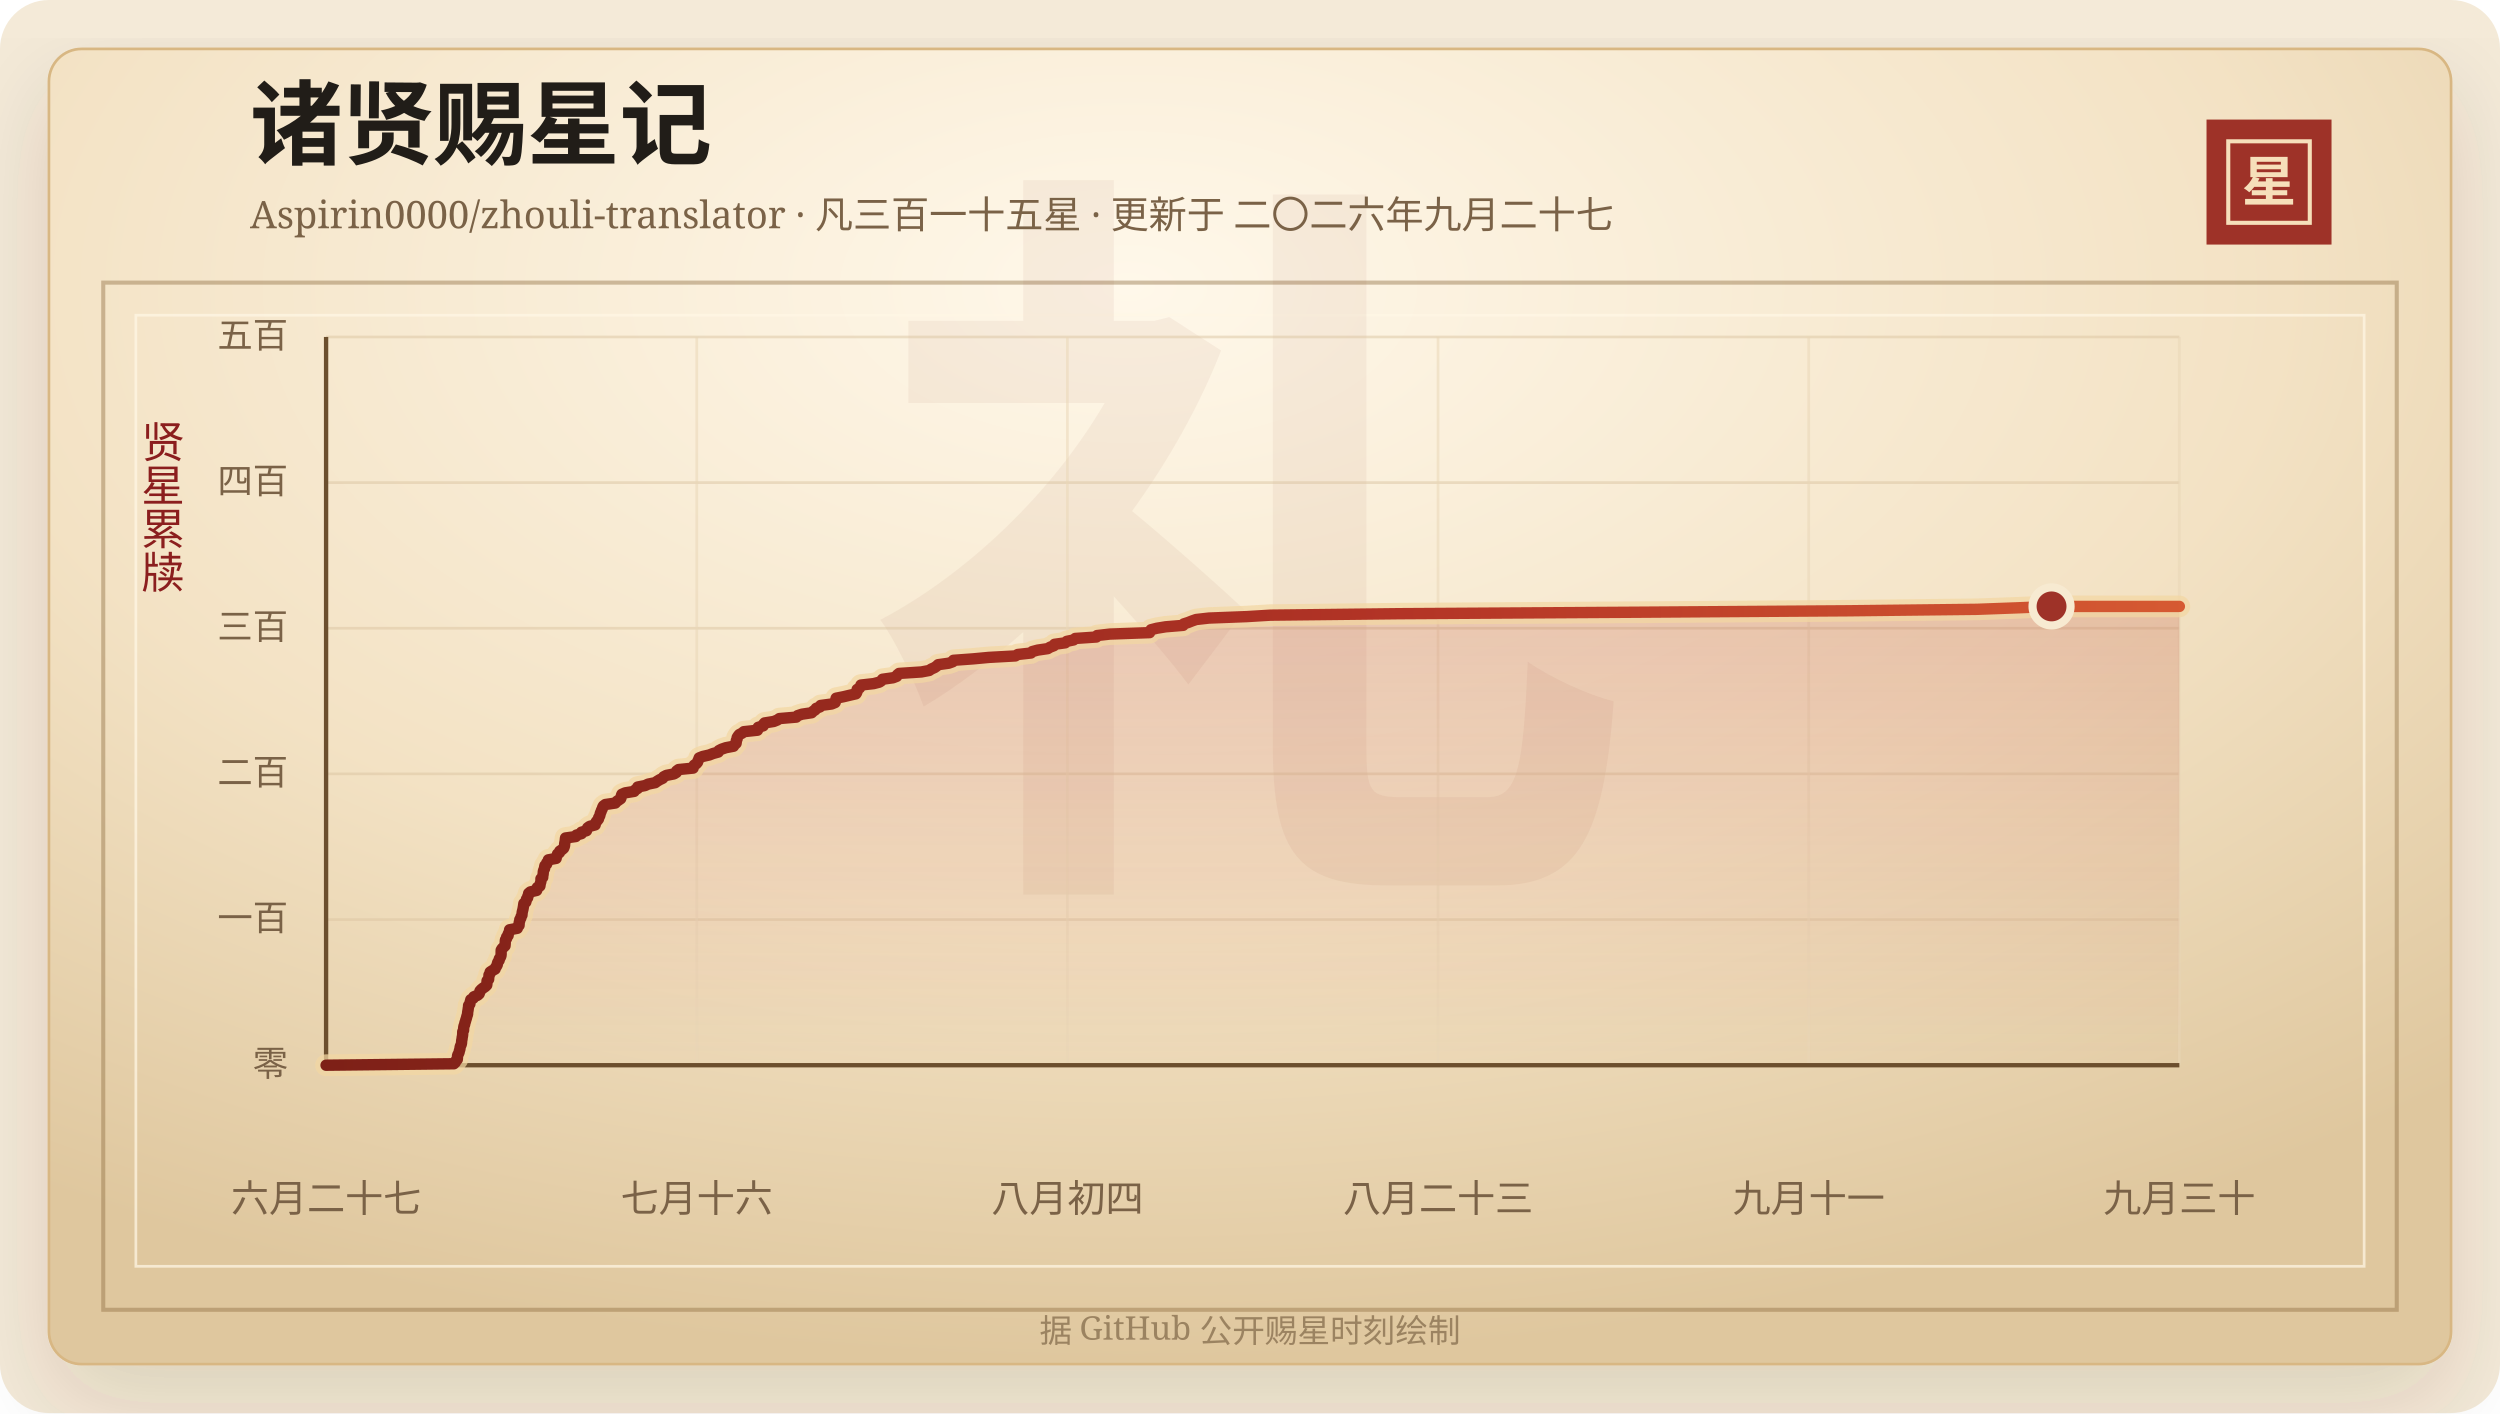
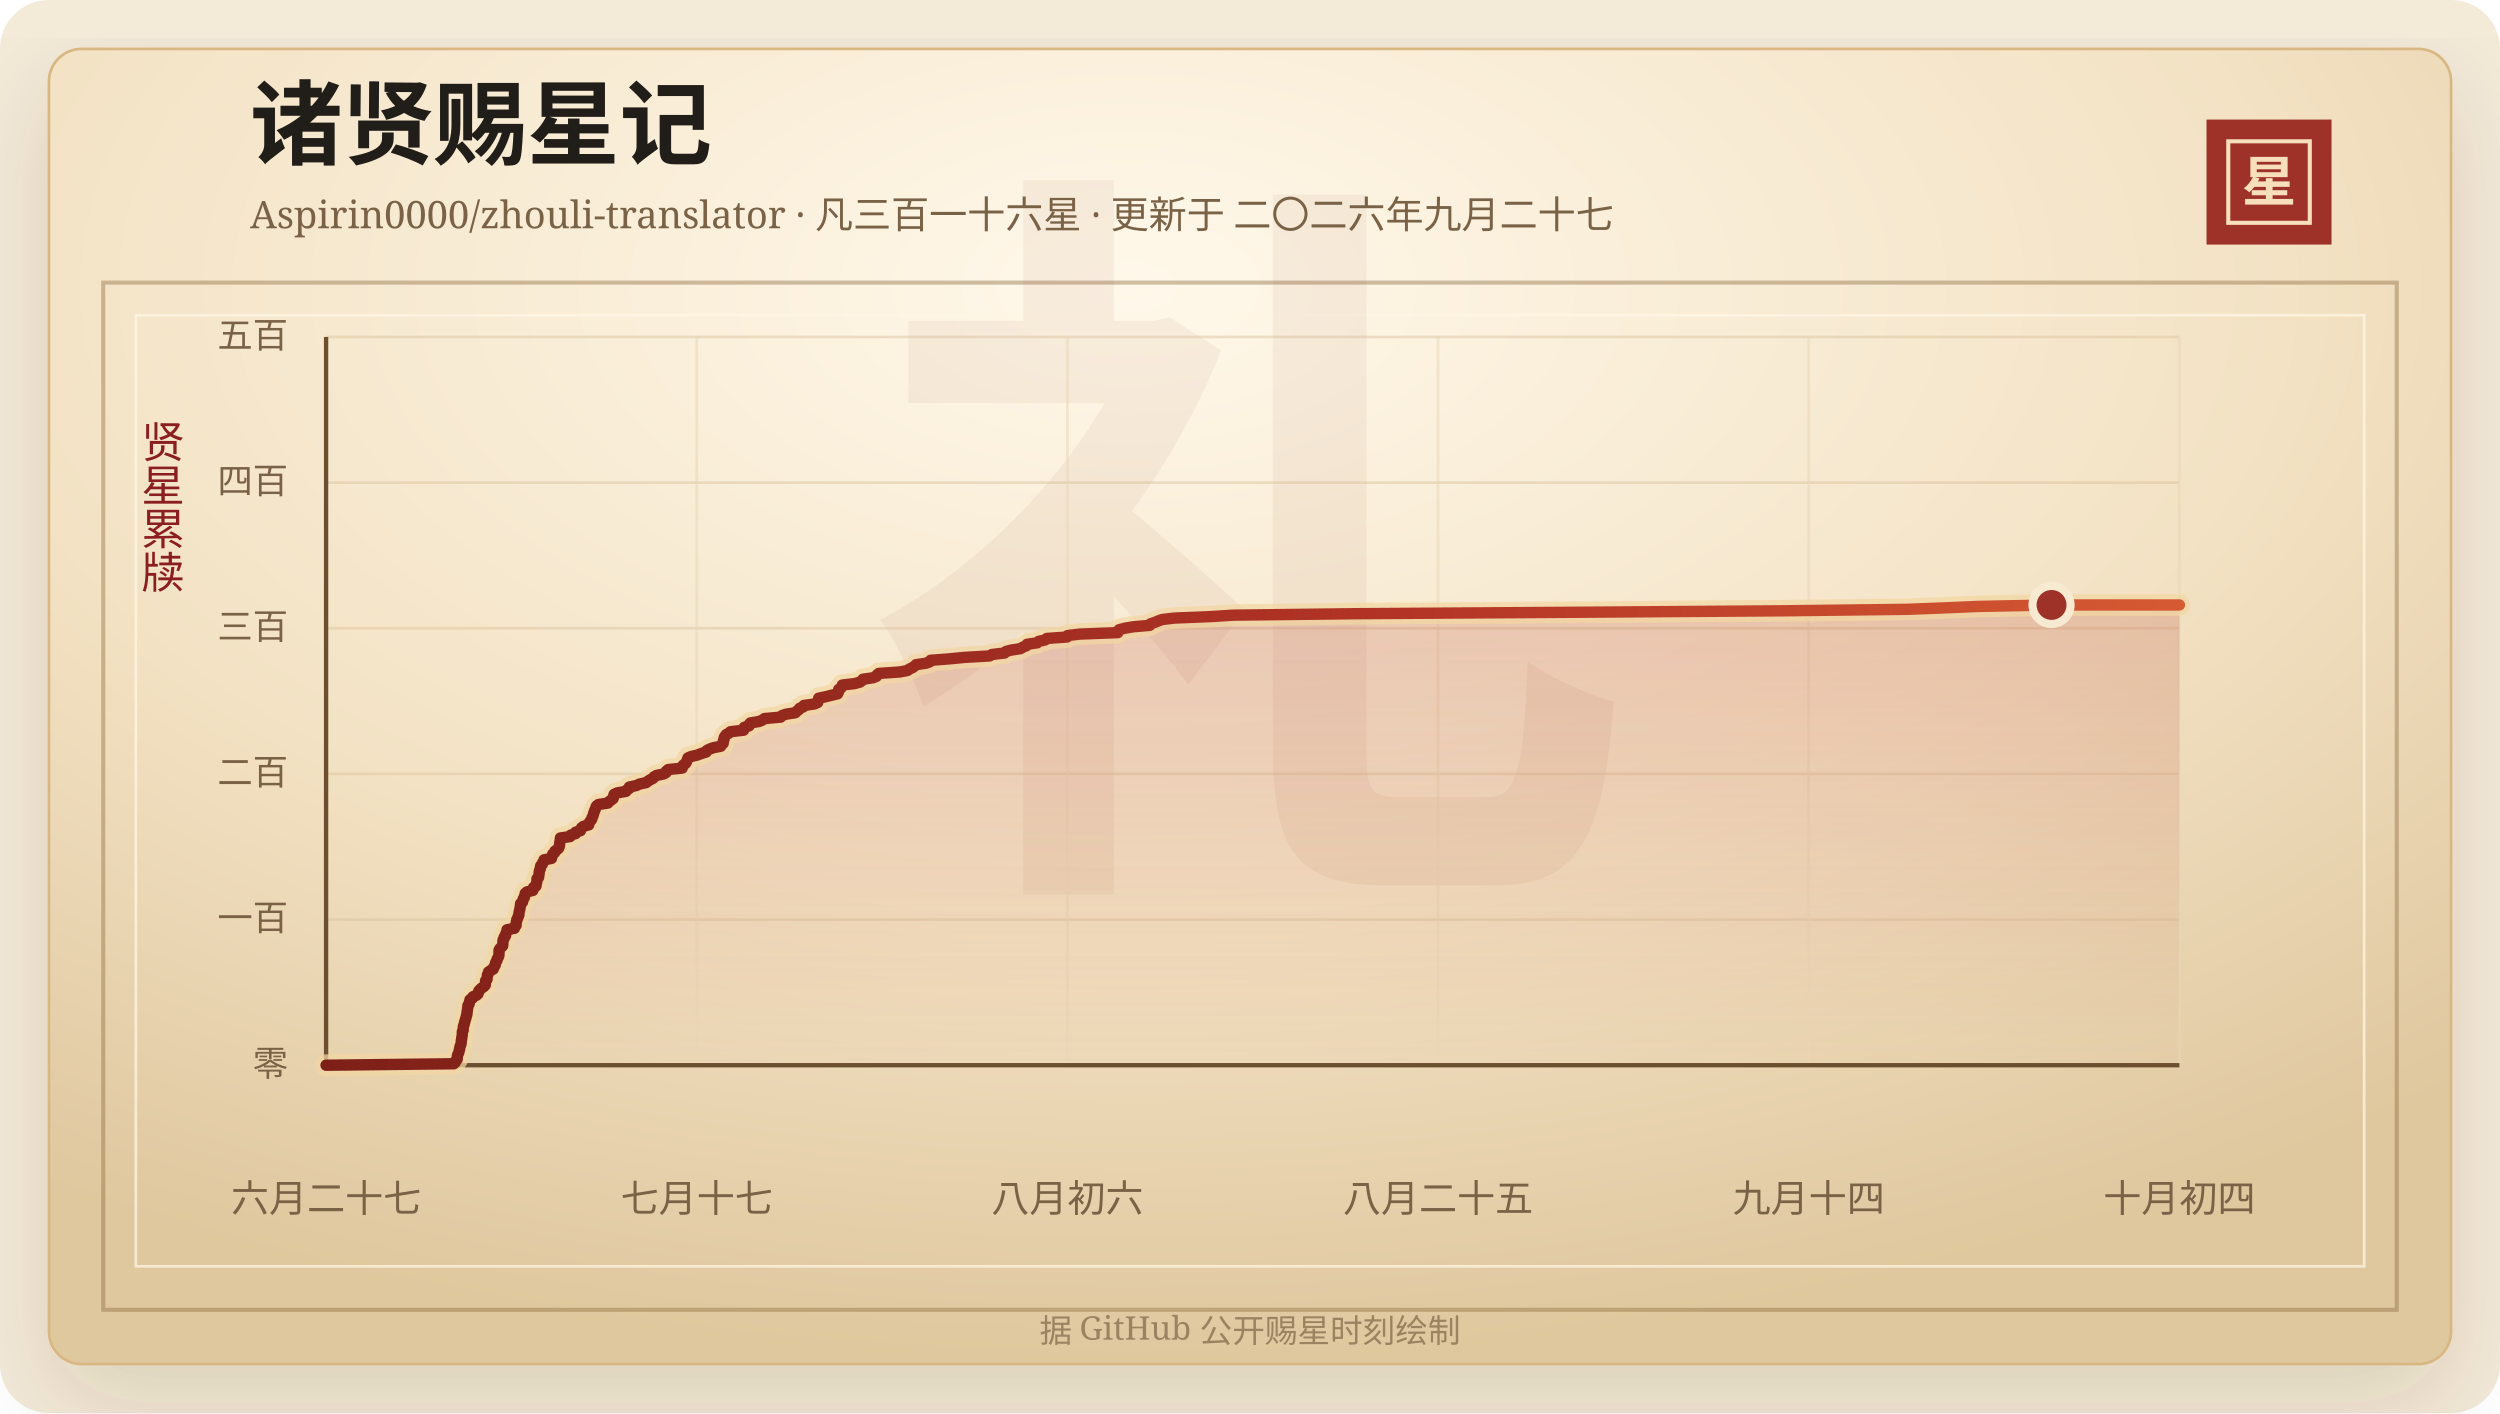
<svg xmlns="http://www.w3.org/2000/svg" width="920" height="520" viewBox="0 0 920 520" role="img" aria-labelledby="title desc">
  <defs>
    <linearGradient id="line" x1="0" x2="1" y1="0" y2="0">
      <stop offset="0%" stop-color="#7d2017" />
      <stop offset="58%" stop-color="#b33426" />
      <stop offset="100%" stop-color="#d65a32" />
    </linearGradient>
    <linearGradient id="area" x1="0" x2="0" y1="0" y2="1">
      <stop offset="0%" stop-color="#b33426" stop-opacity="0.2" />
      <stop offset="100%" stop-color="#b33426" stop-opacity="0" />
    </linearGradient>
    <radialGradient id="paper" cx="45%" cy="18%" r="82%">
      <stop offset="0%" stop-color="#fff8ea" />
      <stop offset="58%" stop-color="#f3e2c4" />
      <stop offset="100%" stop-color="#dfc79e" />
    </radialGradient>
    <filter id="shadow" x="-20%" y="-20%" width="140%" height="140%">
      <feDropShadow dx="0" dy="14" stdDeviation="18" flood-color="#3b2a20" flood-opacity="0.14" />
    </filter>
  </defs>
  <rect width="920" height="520" rx="18" fill="#f4ead8" />
  <rect x="18" y="18" width="884" height="484" rx="12" fill="url(#paper)" stroke="#d8b783" filter="url(#shadow)" />
  <rect x="38" y="104" width="844" height="378" fill="none" stroke="#8c6b3f" stroke-opacity="0.42" stroke-width="1.5" />
  <rect x="50" y="116" width="820" height="350" fill="none" stroke="#fff7e5" stroke-opacity="0.72" />
  <text x="460" y="304" text-anchor="middle" fill="#8c342a" fill-opacity="0.06" font-family="Songti SC, STSong, SimSun, serif" font-size="280" font-weight="700">礼</text>
  <text x="92" y="58" fill="#211d18" font-family="Songti SC, STSong, SimSun, serif" font-size="34" font-weight="700">诸贤赐星记</text>
-   <text x="92" y="84" fill="#7a6247" font-family="Songti SC, STSong, SimSun, serif" font-size="14.0">Aspirin0000/zhouli-translator · 凡三百一十五星 · 更新于 二〇二六年九月二十七</text>
+   <text x="92" y="84" fill="#7a6247" font-family="Songti SC, STSong, SimSun, serif" font-size="14.0">Aspirin0000/zhouli-translator · 凡三百一十六星 · 更新于 二〇二六年九月二十七</text>
  <rect x="812" y="44" width="46" height="46" fill="#9e3228" />
  <rect x="820" y="52" width="30" height="30" fill="none" stroke="#f6dfba" stroke-width="1.5" />
  <text x="835" y="74" text-anchor="middle" fill="#f6dfba" font-family="Songti SC, STSong, SimSun, serif" font-size="20" font-weight="700">星</text>
  <text x="60" y="166" text-anchor="middle" fill="#8b1e1e" font-family="Songti SC, STSong, SimSun, serif" font-size="16" writing-mode="vertical-rl">贤星累牍</text>
  <line x1="120" y1="392.00" x2="802" y2="392.00" stroke="#d9c29e" stroke-opacity="0.48" />
  <text x="106" y="396.00" text-anchor="end" fill="#7a6247" font-family="Songti SC, STSong, SimSun, serif" font-size="13">零</text>
  <line x1="120" y1="338.40" x2="802" y2="338.40" stroke="#d9c29e" stroke-opacity="0.48" />
  <text x="106" y="342.40" text-anchor="end" fill="#7a6247" font-family="Songti SC, STSong, SimSun, serif" font-size="13">一百</text>
  <line x1="120" y1="284.80" x2="802" y2="284.80" stroke="#d9c29e" stroke-opacity="0.48" />
  <text x="106" y="288.80" text-anchor="end" fill="#7a6247" font-family="Songti SC, STSong, SimSun, serif" font-size="13">二百</text>
  <line x1="120" y1="231.20" x2="802" y2="231.20" stroke="#d9c29e" stroke-opacity="0.48" />
  <text x="106" y="235.20" text-anchor="end" fill="#7a6247" font-family="Songti SC, STSong, SimSun, serif" font-size="13">三百</text>
  <line x1="120" y1="177.60" x2="802" y2="177.60" stroke="#d9c29e" stroke-opacity="0.48" />
  <text x="106" y="181.60" text-anchor="end" fill="#7a6247" font-family="Songti SC, STSong, SimSun, serif" font-size="13">四百</text>
  <line x1="120" y1="124.00" x2="802" y2="124.00" stroke="#d9c29e" stroke-opacity="0.48" />
  <text x="106" y="128.00" text-anchor="end" fill="#7a6247" font-family="Songti SC, STSong, SimSun, serif" font-size="13">五百</text>
  <line x1="120.00" y1="124" x2="120.00" y2="392" stroke="#ead6b7" stroke-opacity="0.54" />
  <text x="120.00" y="446" text-anchor="middle" fill="#7a6247" font-family="Songti SC, STSong, SimSun, serif" font-size="14">六月二十七</text>
  <line x1="256.40" y1="124" x2="256.40" y2="392" stroke="#ead6b7" stroke-opacity="0.54" />
-   <text x="256.40" y="446" text-anchor="middle" fill="#7a6247" font-family="Songti SC, STSong, SimSun, serif" font-size="14">七月十六</text>
+   <text x="256.40" y="446" text-anchor="middle" fill="#7a6247" font-family="Songti SC, STSong, SimSun, serif" font-size="14">七月十七</text>
  <line x1="392.80" y1="124" x2="392.80" y2="392" stroke="#ead6b7" stroke-opacity="0.54" />
-   <text x="392.80" y="446" text-anchor="middle" fill="#7a6247" font-family="Songti SC, STSong, SimSun, serif" font-size="14">八月初四</text>
+   <text x="392.80" y="446" text-anchor="middle" fill="#7a6247" font-family="Songti SC, STSong, SimSun, serif" font-size="14">八月初六</text>
  <line x1="529.20" y1="124" x2="529.20" y2="392" stroke="#ead6b7" stroke-opacity="0.54" />
-   <text x="529.20" y="446" text-anchor="middle" fill="#7a6247" font-family="Songti SC, STSong, SimSun, serif" font-size="14">八月二十三</text>
+   <text x="529.20" y="446" text-anchor="middle" fill="#7a6247" font-family="Songti SC, STSong, SimSun, serif" font-size="14">八月二十五</text>
  <line x1="665.60" y1="124" x2="665.60" y2="392" stroke="#ead6b7" stroke-opacity="0.54" />
-   <text x="665.60" y="446" text-anchor="middle" fill="#7a6247" font-family="Songti SC, STSong, SimSun, serif" font-size="14">九月十一</text>
+   <text x="665.60" y="446" text-anchor="middle" fill="#7a6247" font-family="Songti SC, STSong, SimSun, serif" font-size="14">九月十四</text>
  <line x1="802.00" y1="124" x2="802.00" y2="392" stroke="#ead6b7" stroke-opacity="0.54" />
-   <text x="802.00" y="446" text-anchor="middle" fill="#7a6247" font-family="Songti SC, STSong, SimSun, serif" font-size="14">九月三十</text>
+   <text x="802.00" y="446" text-anchor="middle" fill="#7a6247" font-family="Songti SC, STSong, SimSun, serif" font-size="14">十月初四</text>
  <line x1="120" y1="392" x2="802" y2="392" stroke="#6c4f2e" stroke-width="1.6" />
  <line x1="120" y1="124" x2="120" y2="392" stroke="#6c4f2e" stroke-width="1.6" />
-   <polygon points="120.00,392.00 120.00,392.00 167.03,391.46 167.57,390.93 167.75,390.39 168.29,389.86 168.34,389.32 168.35,388.78 168.44,388.25 168.75,387.71 168.96,387.18 169.06,386.64 169.25,386.10 169.30,385.57 169.42,385.03 169.68,384.50 169.83,383.96 169.87,383.42 169.91,382.89 170.03,382.35 170.08,381.82 170.19,381.28 170.26,380.74 170.27,380.21 170.29,379.67 170.60,379.14 170.61,378.60 170.66,378.06 170.76,377.53 171.02,376.99 171.06,376.46 171.28,375.92 171.41,375.38 171.59,374.85 171.73,374.31 171.87,373.78 172.08,373.24 172.08,372.70 172.16,372.17 172.26,371.63 172.32,371.10 172.42,370.56 172.44,370.02 172.91,369.49 172.97,368.95 173.12,368.42 173.25,367.88 174.17,367.34 174.38,366.81 175.73,366.27 176.32,365.74 176.51,365.20 176.64,364.66 177.12,364.13 177.79,363.59 178.57,363.06 179.12,362.52 179.19,361.98 179.21,361.45 179.25,360.91 179.82,360.38 179.84,359.84 179.93,359.30 179.95,358.77 180.35,358.23 180.38,357.70 181.21,357.16 182.20,356.62 182.34,356.09 182.73,355.55 183.00,355.02 183.04,354.48 183.29,353.94 183.68,353.41 183.73,352.87 184.10,352.34 184.34,351.80 184.41,351.26 184.42,350.73 184.42,350.19 184.44,349.66 184.76,349.12 185.29,348.58 185.85,348.05 185.90,347.51 185.93,346.98 185.94,346.44 186.00,345.90 186.42,345.37 186.44,344.83 186.98,344.30 187.00,343.76 187.27,343.22 187.51,342.69 187.53,342.15 190.37,341.62 190.44,341.08 191.01,340.54 191.05,340.01 191.06,339.47 191.24,338.94 191.29,338.40 191.66,337.86 191.75,337.33 192.08,336.79 192.12,336.26 192.17,335.72 192.30,335.18 192.44,334.65 192.54,334.11 192.63,333.58 192.70,333.04 192.78,332.50 193.49,331.97 193.63,331.43 193.74,330.90 194.18,330.36 194.23,329.82 194.53,329.29 194.55,328.75 195.18,328.22 197.49,327.68 197.69,327.14 197.73,326.61 198.68,326.07 198.76,325.54 198.86,325.00 199.04,324.46 199.07,323.93 199.07,323.39 199.72,322.86 199.74,322.32 199.86,321.78 199.91,321.25 199.94,320.71 200.10,320.18 200.40,319.64 200.41,319.10 200.53,318.57 201.15,318.03 201.22,317.50 201.74,316.96 201.80,316.42 204.66,315.89 204.66,315.35 205.03,314.82 205.17,314.28 205.89,313.74 206.00,313.21 206.82,312.67 207.42,312.14 207.65,311.60 207.77,311.06 207.79,310.53 207.89,309.99 208.00,309.46 208.05,308.92 208.11,308.38 211.87,307.85 212.12,307.31 213.97,306.78 213.98,306.24 215.83,305.70 216.01,305.17 216.26,304.63 216.99,304.10 219.02,303.56 219.13,303.02 219.38,302.49 219.81,301.95 220.23,301.42 220.31,300.88 220.66,300.34 220.81,299.81 220.92,299.27 221.17,298.74 221.34,298.20 221.63,297.66 221.77,297.13 222.05,296.59 222.77,296.06 226.43,295.52 226.87,294.98 227.64,294.45 228.41,293.91 228.60,293.38 228.64,292.84 228.85,292.30 230.06,291.77 233.38,291.23 233.73,290.70 234.65,290.16 234.68,289.62 237.37,289.09 238.53,288.55 241.12,288.02 241.85,287.48 242.75,286.94 243.86,286.41 244.22,285.87 245.23,285.34 248.01,284.80 248.90,284.26 249.00,283.73 249.73,283.19 255.07,282.66 255.12,282.12 255.46,281.58 256.23,281.05 256.69,280.51 256.86,279.98 257.12,279.44 257.30,278.90 258.63,278.37 261.02,277.83 262.38,277.30 264.32,276.76 264.54,276.22 265.56,275.69 267.13,275.15 269.93,274.62 270.27,274.08 270.88,273.54 270.96,273.01 270.98,272.47 271.26,271.94 271.29,271.40 271.64,270.86 272.05,270.33 273.11,269.79 273.72,269.26 278.74,268.72 279.02,268.18 279.02,267.65 280.86,267.11 280.90,266.58 281.38,266.04 284.74,265.50 286.06,264.97 286.82,264.43 293.04,263.90 293.50,263.36 295.13,262.82 298.68,262.29 299.21,261.75 300.01,261.22 300.35,260.68 301.75,260.14 302.00,259.61 306.03,259.07 307.32,258.54 307.51,258.00 307.57,257.46 307.71,256.93 310.43,256.39 312.65,255.86 314.99,255.32 315.32,254.78 315.42,254.25 315.43,253.71 316.30,253.18 316.67,252.64 316.82,252.10 321.52,251.57 323.60,251.03 324.38,250.50 324.78,249.96 328.63,249.42 330.00,248.89 330.23,248.35 330.86,247.82 339.06,247.28 341.93,246.74 342.70,246.21 343.92,245.67 344.68,245.14 345.25,244.60 349.12,244.06 350.60,243.53 350.87,242.99 358.12,242.46 363.92,241.92 373.66,241.38 374.52,240.85 379.40,240.31 379.87,239.78 381.87,239.24 385.54,238.70 386.41,238.17 387.82,237.63 388.07,237.10 392.00,236.56 392.56,236.02 395.08,235.49 395.69,234.95 403.46,234.42 403.72,233.88 408.44,233.34 423.05,232.81 423.27,232.27 423.58,231.74 425.69,231.20 428.98,230.66 435.39,230.13 435.64,229.59 437.28,229.06 438.64,228.52 440.18,227.98 444.88,227.45 458.81,226.91 467.54,226.38 514.89,225.84 602.21,225.30 680.09,224.77 727.50,224.23 741.88,223.70 754.97,223.16 802.00,223.16 802.00,392.00" fill="url(#area)" />
-   <polyline points="120.00,392.00 167.03,391.46 167.57,390.93 167.75,390.39 168.29,389.86 168.34,389.32 168.35,388.78 168.44,388.25 168.75,387.71 168.96,387.18 169.06,386.64 169.25,386.10 169.30,385.57 169.42,385.03 169.68,384.50 169.83,383.96 169.87,383.42 169.91,382.89 170.03,382.35 170.08,381.82 170.19,381.28 170.26,380.74 170.27,380.21 170.29,379.67 170.60,379.14 170.61,378.60 170.66,378.06 170.76,377.53 171.02,376.99 171.06,376.46 171.28,375.92 171.41,375.38 171.59,374.85 171.73,374.31 171.87,373.78 172.08,373.24 172.08,372.70 172.16,372.17 172.26,371.63 172.32,371.10 172.42,370.56 172.44,370.02 172.91,369.49 172.97,368.95 173.12,368.42 173.25,367.88 174.17,367.34 174.38,366.81 175.73,366.27 176.32,365.74 176.51,365.20 176.64,364.66 177.12,364.13 177.79,363.59 178.57,363.06 179.12,362.52 179.19,361.98 179.21,361.45 179.25,360.91 179.82,360.38 179.84,359.84 179.93,359.30 179.95,358.77 180.35,358.23 180.38,357.70 181.21,357.16 182.20,356.62 182.34,356.09 182.73,355.55 183.00,355.02 183.04,354.48 183.29,353.94 183.68,353.41 183.73,352.87 184.10,352.34 184.34,351.80 184.41,351.26 184.42,350.73 184.42,350.19 184.44,349.66 184.76,349.12 185.29,348.58 185.85,348.05 185.90,347.51 185.93,346.98 185.94,346.44 186.00,345.90 186.42,345.37 186.44,344.83 186.98,344.30 187.00,343.76 187.27,343.22 187.51,342.69 187.53,342.15 190.37,341.62 190.44,341.08 191.01,340.54 191.05,340.01 191.06,339.47 191.24,338.94 191.29,338.40 191.66,337.86 191.75,337.33 192.08,336.79 192.12,336.26 192.17,335.72 192.30,335.18 192.44,334.65 192.54,334.11 192.63,333.58 192.70,333.04 192.78,332.50 193.49,331.97 193.63,331.43 193.74,330.90 194.18,330.36 194.23,329.82 194.53,329.29 194.55,328.75 195.18,328.22 197.49,327.68 197.69,327.14 197.73,326.61 198.68,326.07 198.76,325.54 198.86,325.00 199.04,324.46 199.07,323.93 199.07,323.39 199.72,322.86 199.74,322.32 199.86,321.78 199.91,321.25 199.94,320.71 200.10,320.18 200.40,319.64 200.41,319.10 200.53,318.57 201.15,318.03 201.22,317.50 201.74,316.96 201.80,316.42 204.66,315.89 204.66,315.35 205.03,314.82 205.17,314.28 205.89,313.74 206.00,313.21 206.82,312.67 207.42,312.14 207.65,311.60 207.77,311.06 207.79,310.53 207.89,309.99 208.00,309.46 208.05,308.92 208.11,308.38 211.87,307.85 212.12,307.31 213.97,306.78 213.98,306.24 215.83,305.70 216.01,305.17 216.26,304.63 216.99,304.10 219.02,303.56 219.13,303.02 219.38,302.49 219.81,301.95 220.23,301.42 220.31,300.88 220.66,300.34 220.81,299.81 220.92,299.27 221.17,298.74 221.34,298.20 221.63,297.66 221.77,297.13 222.05,296.59 222.77,296.06 226.43,295.52 226.87,294.98 227.64,294.45 228.41,293.91 228.60,293.38 228.64,292.84 228.85,292.30 230.06,291.77 233.38,291.23 233.73,290.70 234.65,290.16 234.68,289.62 237.37,289.09 238.53,288.55 241.12,288.02 241.85,287.48 242.75,286.94 243.86,286.41 244.22,285.87 245.23,285.34 248.01,284.80 248.90,284.26 249.00,283.73 249.73,283.19 255.07,282.66 255.12,282.12 255.46,281.58 256.23,281.05 256.69,280.51 256.86,279.98 257.12,279.44 257.30,278.90 258.63,278.37 261.02,277.83 262.38,277.30 264.32,276.76 264.54,276.22 265.56,275.69 267.13,275.15 269.93,274.62 270.27,274.08 270.88,273.54 270.96,273.01 270.98,272.47 271.26,271.94 271.29,271.40 271.64,270.86 272.05,270.33 273.11,269.79 273.72,269.26 278.74,268.72 279.02,268.18 279.02,267.65 280.86,267.11 280.90,266.58 281.38,266.04 284.74,265.50 286.06,264.97 286.82,264.43 293.04,263.90 293.50,263.36 295.13,262.82 298.68,262.29 299.21,261.75 300.01,261.22 300.35,260.68 301.75,260.14 302.00,259.61 306.03,259.07 307.32,258.54 307.51,258.00 307.57,257.46 307.71,256.93 310.43,256.39 312.65,255.86 314.99,255.32 315.32,254.78 315.42,254.25 315.43,253.71 316.30,253.18 316.67,252.64 316.82,252.10 321.52,251.57 323.60,251.03 324.38,250.50 324.78,249.96 328.63,249.42 330.00,248.89 330.23,248.35 330.86,247.82 339.06,247.28 341.93,246.74 342.70,246.21 343.92,245.67 344.68,245.14 345.25,244.60 349.12,244.06 350.60,243.53 350.87,242.99 358.12,242.46 363.92,241.92 373.66,241.38 374.52,240.85 379.40,240.31 379.87,239.78 381.87,239.24 385.54,238.70 386.41,238.17 387.82,237.63 388.07,237.10 392.00,236.56 392.56,236.02 395.08,235.49 395.69,234.95 403.46,234.42 403.72,233.88 408.44,233.34 423.05,232.81 423.27,232.27 423.58,231.74 425.69,231.20 428.98,230.66 435.39,230.13 435.64,229.59 437.28,229.06 438.64,228.52 440.18,227.98 444.88,227.45 458.81,226.91 467.54,226.38 514.89,225.84 602.21,225.30 680.09,224.77 727.50,224.23 741.88,223.70 754.97,223.16 802.00,223.16" fill="none" stroke="#f3d7a2" stroke-width="8" stroke-linecap="round" stroke-linejoin="round" opacity="0.72" />
-   <polyline points="120.00,392.00 167.03,391.46 167.57,390.93 167.75,390.39 168.29,389.86 168.34,389.32 168.35,388.78 168.44,388.25 168.75,387.71 168.96,387.18 169.06,386.64 169.25,386.10 169.30,385.57 169.42,385.03 169.68,384.50 169.83,383.96 169.87,383.42 169.91,382.89 170.03,382.35 170.08,381.82 170.19,381.28 170.26,380.74 170.27,380.21 170.29,379.67 170.60,379.14 170.61,378.60 170.66,378.06 170.76,377.53 171.02,376.99 171.06,376.46 171.28,375.92 171.41,375.38 171.59,374.85 171.73,374.31 171.87,373.78 172.08,373.24 172.08,372.70 172.16,372.17 172.26,371.63 172.32,371.10 172.42,370.56 172.44,370.02 172.91,369.49 172.97,368.95 173.12,368.42 173.25,367.88 174.17,367.34 174.38,366.81 175.73,366.27 176.32,365.74 176.51,365.20 176.64,364.66 177.12,364.13 177.79,363.59 178.57,363.06 179.12,362.52 179.19,361.98 179.21,361.45 179.25,360.91 179.82,360.38 179.84,359.84 179.93,359.30 179.95,358.77 180.35,358.23 180.38,357.70 181.21,357.16 182.20,356.62 182.34,356.09 182.73,355.55 183.00,355.02 183.04,354.48 183.29,353.94 183.68,353.41 183.73,352.87 184.10,352.34 184.34,351.80 184.41,351.26 184.42,350.73 184.42,350.19 184.44,349.66 184.76,349.12 185.29,348.58 185.85,348.05 185.90,347.51 185.93,346.98 185.94,346.44 186.00,345.90 186.42,345.37 186.44,344.83 186.98,344.30 187.00,343.76 187.27,343.22 187.51,342.69 187.53,342.15 190.37,341.62 190.44,341.08 191.01,340.54 191.05,340.01 191.06,339.47 191.24,338.94 191.29,338.40 191.66,337.86 191.75,337.33 192.08,336.79 192.12,336.26 192.17,335.72 192.30,335.18 192.44,334.65 192.54,334.11 192.63,333.58 192.70,333.04 192.78,332.50 193.49,331.97 193.63,331.43 193.74,330.90 194.18,330.36 194.23,329.82 194.53,329.29 194.55,328.75 195.18,328.22 197.49,327.68 197.69,327.14 197.73,326.61 198.68,326.07 198.76,325.54 198.86,325.00 199.04,324.46 199.07,323.93 199.07,323.39 199.72,322.86 199.74,322.32 199.86,321.78 199.91,321.25 199.94,320.71 200.10,320.18 200.40,319.64 200.41,319.10 200.53,318.57 201.15,318.03 201.22,317.50 201.74,316.96 201.80,316.42 204.66,315.89 204.66,315.35 205.03,314.82 205.17,314.28 205.89,313.74 206.00,313.21 206.82,312.67 207.42,312.14 207.65,311.60 207.77,311.06 207.79,310.53 207.89,309.99 208.00,309.46 208.05,308.92 208.11,308.38 211.87,307.85 212.12,307.31 213.97,306.78 213.98,306.24 215.83,305.70 216.01,305.17 216.26,304.63 216.99,304.10 219.02,303.56 219.13,303.02 219.38,302.49 219.81,301.95 220.23,301.42 220.31,300.88 220.66,300.34 220.81,299.81 220.92,299.27 221.17,298.74 221.34,298.20 221.63,297.66 221.77,297.13 222.05,296.59 222.77,296.06 226.43,295.52 226.87,294.98 227.64,294.45 228.41,293.91 228.60,293.38 228.64,292.84 228.85,292.30 230.06,291.77 233.38,291.23 233.73,290.70 234.65,290.16 234.68,289.62 237.37,289.09 238.53,288.55 241.12,288.02 241.85,287.48 242.75,286.94 243.86,286.41 244.22,285.87 245.23,285.34 248.01,284.80 248.90,284.26 249.00,283.73 249.73,283.19 255.07,282.66 255.12,282.12 255.46,281.58 256.23,281.05 256.69,280.51 256.86,279.98 257.12,279.44 257.30,278.90 258.63,278.37 261.02,277.83 262.38,277.30 264.32,276.76 264.54,276.22 265.56,275.69 267.13,275.15 269.93,274.62 270.27,274.08 270.88,273.54 270.96,273.01 270.98,272.47 271.26,271.94 271.29,271.40 271.64,270.86 272.05,270.33 273.11,269.79 273.72,269.26 278.74,268.72 279.02,268.18 279.02,267.65 280.86,267.11 280.90,266.58 281.38,266.04 284.74,265.50 286.06,264.97 286.82,264.43 293.04,263.90 293.50,263.36 295.13,262.82 298.68,262.29 299.21,261.75 300.01,261.22 300.35,260.68 301.75,260.14 302.00,259.61 306.03,259.07 307.32,258.54 307.51,258.00 307.57,257.46 307.71,256.93 310.43,256.39 312.65,255.86 314.99,255.32 315.32,254.78 315.42,254.25 315.43,253.71 316.30,253.18 316.67,252.64 316.82,252.10 321.52,251.57 323.60,251.03 324.38,250.50 324.78,249.96 328.63,249.42 330.00,248.89 330.23,248.35 330.86,247.82 339.06,247.28 341.93,246.74 342.70,246.21 343.92,245.67 344.68,245.14 345.25,244.60 349.12,244.06 350.60,243.53 350.87,242.99 358.12,242.46 363.92,241.92 373.66,241.38 374.52,240.85 379.40,240.31 379.87,239.78 381.87,239.24 385.54,238.70 386.41,238.17 387.82,237.63 388.07,237.10 392.00,236.56 392.56,236.02 395.08,235.49 395.69,234.95 403.46,234.42 403.72,233.88 408.44,233.34 423.05,232.81 423.27,232.27 423.58,231.74 425.69,231.20 428.98,230.66 435.39,230.13 435.64,229.59 437.28,229.06 438.64,228.52 440.18,227.98 444.88,227.45 458.81,226.91 467.54,226.38 514.89,225.84 602.21,225.30 680.09,224.77 727.50,224.23 741.88,223.70 754.97,223.16 802.00,223.16" fill="none" stroke="url(#line)" stroke-width="4.2" stroke-linecap="round" stroke-linejoin="round" />
-   <circle cx="754.97" cy="223.16" r="7" fill="#9e3228" stroke="#f7ead1" stroke-width="3" />
+   <polygon points="120.00,392.00 120.00,392.00 167.03,391.46 167.54,390.93 167.72,390.39 168.23,389.86 168.28,389.32 168.29,388.78 168.38,388.25 168.67,387.71 168.87,387.18 168.96,386.64 169.15,386.10 169.20,385.57 169.31,385.03 169.56,384.50 169.70,383.96 169.74,383.42 169.77,382.89 169.89,382.35 169.94,381.82 170.05,381.28 170.11,380.74 170.12,380.21 170.14,379.67 170.44,379.14 170.45,378.60 170.49,378.06 170.59,377.53 170.84,376.99 170.88,376.46 171.08,375.92 171.21,375.38 171.38,374.85 171.52,374.31 171.65,373.78 171.85,373.24 171.85,372.70 171.93,372.17 172.02,371.63 172.08,371.10 172.17,370.56 172.20,370.02 172.64,369.49 172.70,368.95 172.84,368.42 172.97,367.88 173.85,367.34 174.04,366.81 175.34,366.27 175.90,365.74 176.08,365.20 176.20,364.66 176.66,364.13 177.30,363.59 178.05,363.06 178.57,362.52 178.63,361.98 178.66,361.45 178.69,360.91 179.23,360.38 179.25,359.84 179.34,359.30 179.36,358.77 179.74,358.23 179.77,357.70 180.56,357.16 181.51,356.62 181.63,356.09 182.01,355.55 182.27,355.02 182.31,354.48 182.55,353.94 182.91,353.41 182.97,352.87 183.32,352.34 183.55,351.80 183.62,351.26 183.63,350.73 183.63,350.19 183.65,349.66 183.95,349.12 184.46,348.58 184.99,348.05 185.04,347.51 185.06,346.98 185.08,346.44 185.14,345.90 185.53,345.37 185.55,344.83 186.06,344.30 186.09,343.76 186.34,343.22 186.58,342.69 186.59,342.15 189.30,341.62 189.37,341.08 189.92,340.54 189.95,340.01 189.96,339.47 190.13,338.94 190.18,338.40 190.53,337.86 190.62,337.33 190.94,336.79 190.97,336.26 191.02,335.72 191.14,335.18 191.28,334.65 191.38,334.11 191.46,333.58 191.53,333.04 191.60,332.50 192.28,331.97 192.42,331.43 192.52,330.90 192.94,330.36 192.98,329.82 193.27,329.29 193.29,328.75 193.90,328.22 196.09,327.68 196.29,327.14 196.33,326.61 197.23,326.07 197.31,325.54 197.40,325.00 197.58,324.46 197.60,323.93 197.61,323.39 198.22,322.86 198.24,322.32 198.36,321.78 198.41,321.25 198.44,320.71 198.58,320.18 198.87,319.64 198.88,319.10 199.00,318.57 199.59,318.03 199.66,317.50 200.15,316.96 200.21,316.42 202.94,315.89 202.94,315.35 203.29,314.82 203.42,314.28 204.11,313.74 204.22,313.21 205.00,312.67 205.57,312.14 205.79,311.60 205.91,311.06 205.93,310.53 206.02,309.99 206.13,309.46 206.17,308.92 206.23,308.38 209.82,307.85 210.05,307.31 211.82,306.78 211.83,306.24 213.60,305.70 213.77,305.17 214.01,304.63 214.70,304.10 216.65,303.56 216.75,303.02 216.99,302.49 217.40,301.95 217.79,301.42 217.87,300.88 218.21,300.34 218.35,299.81 218.45,299.27 218.69,298.74 218.85,298.20 219.13,297.66 219.27,297.13 219.53,296.59 220.22,296.06 223.71,295.52 224.14,294.98 224.87,294.45 225.61,293.91 225.78,293.38 225.82,292.84 226.02,292.30 227.18,291.77 230.34,291.23 230.67,290.70 231.55,290.16 231.59,289.62 234.16,289.09 235.26,288.55 237.73,288.02 238.43,287.48 239.29,286.94 240.34,286.41 240.69,285.87 241.65,285.34 244.31,284.80 245.15,284.26 245.25,283.73 245.94,283.19 251.04,282.66 251.09,282.12 251.41,281.58 252.15,281.05 252.58,280.51 252.75,279.98 253.00,279.44 253.17,278.90 254.44,278.37 256.72,277.83 258.02,277.30 259.86,276.76 260.07,276.22 261.05,275.69 262.55,275.15 265.23,274.62 265.54,274.08 266.13,273.54 266.20,273.01 266.23,272.47 266.49,271.94 266.52,271.40 266.85,270.86 267.24,270.33 268.26,269.79 268.84,269.26 273.63,268.72 273.89,268.18 273.90,267.65 275.65,267.11 275.69,266.58 276.14,266.04 279.35,265.50 280.61,264.97 281.34,264.43 287.28,263.90 287.71,263.36 289.27,262.82 292.66,262.29 293.16,261.75 293.92,261.22 294.24,260.68 295.59,260.14 295.82,259.61 299.67,259.07 300.90,258.54 301.08,258.00 301.14,257.46 301.28,256.93 303.87,256.39 305.99,255.86 308.22,255.32 308.53,254.78 308.63,254.25 308.64,253.71 309.47,253.18 309.82,252.64 309.97,252.10 314.45,251.57 316.44,251.03 317.18,250.50 317.56,249.96 321.24,249.42 322.55,248.89 322.76,248.35 323.37,247.82 331.19,247.28 333.92,246.74 334.66,246.21 335.83,245.67 336.55,245.14 337.10,244.60 340.79,244.06 342.20,243.53 342.45,242.99 349.37,242.46 354.91,241.92 364.21,241.38 365.02,240.85 369.68,240.31 370.13,239.78 372.04,239.24 375.54,238.70 376.37,238.17 377.72,237.63 377.96,237.10 381.71,236.56 382.23,236.02 384.65,235.49 385.22,234.95 392.64,234.42 392.88,233.88 397.40,233.34 411.34,232.81 411.55,232.27 411.84,231.74 413.85,231.20 417.00,230.66 423.11,230.13 423.34,229.59 424.91,229.06 426.21,228.52 427.68,227.98 432.17,227.45 445.46,226.91 453.79,226.38 498.97,225.84 582.29,225.30 656.61,224.77 701.85,224.23 715.58,223.70 728.06,223.16 754.97,222.62 802.00,222.62 802.00,392.00" fill="url(#area)" />
+   <polyline points="120.00,392.00 167.03,391.46 167.54,390.93 167.72,390.39 168.23,389.86 168.28,389.32 168.29,388.78 168.38,388.25 168.67,387.71 168.87,387.18 168.96,386.64 169.15,386.10 169.20,385.57 169.31,385.03 169.56,384.50 169.70,383.96 169.74,383.42 169.77,382.89 169.89,382.35 169.94,381.82 170.05,381.28 170.11,380.74 170.12,380.21 170.14,379.67 170.44,379.14 170.45,378.60 170.49,378.06 170.59,377.53 170.84,376.99 170.88,376.46 171.08,375.92 171.21,375.38 171.38,374.85 171.52,374.31 171.65,373.78 171.85,373.24 171.85,372.70 171.93,372.17 172.02,371.63 172.08,371.10 172.17,370.56 172.20,370.02 172.64,369.49 172.70,368.95 172.84,368.42 172.97,367.88 173.85,367.34 174.04,366.81 175.34,366.27 175.90,365.74 176.08,365.20 176.20,364.66 176.66,364.13 177.30,363.59 178.05,363.06 178.57,362.52 178.63,361.98 178.66,361.45 178.69,360.91 179.23,360.38 179.25,359.84 179.34,359.30 179.36,358.77 179.74,358.23 179.77,357.70 180.56,357.16 181.51,356.62 181.63,356.09 182.01,355.55 182.27,355.02 182.31,354.48 182.55,353.94 182.91,353.41 182.97,352.87 183.32,352.34 183.55,351.80 183.62,351.26 183.63,350.73 183.63,350.19 183.65,349.66 183.95,349.12 184.46,348.58 184.99,348.05 185.04,347.51 185.06,346.98 185.08,346.44 185.14,345.90 185.53,345.37 185.55,344.83 186.06,344.30 186.09,343.76 186.34,343.22 186.58,342.69 186.59,342.15 189.30,341.62 189.37,341.08 189.92,340.54 189.95,340.01 189.96,339.47 190.13,338.94 190.18,338.40 190.53,337.86 190.62,337.33 190.94,336.79 190.97,336.26 191.02,335.72 191.14,335.18 191.28,334.65 191.38,334.11 191.46,333.58 191.53,333.04 191.60,332.50 192.28,331.97 192.42,331.43 192.52,330.90 192.94,330.36 192.98,329.82 193.27,329.29 193.29,328.75 193.90,328.22 196.09,327.68 196.29,327.14 196.33,326.61 197.23,326.07 197.31,325.54 197.40,325.00 197.58,324.46 197.60,323.93 197.61,323.39 198.22,322.86 198.24,322.32 198.36,321.78 198.41,321.25 198.44,320.71 198.58,320.18 198.87,319.64 198.88,319.10 199.00,318.57 199.59,318.03 199.66,317.50 200.15,316.96 200.21,316.42 202.94,315.89 202.94,315.35 203.29,314.82 203.42,314.28 204.11,313.74 204.22,313.21 205.00,312.67 205.57,312.14 205.79,311.60 205.91,311.06 205.93,310.53 206.02,309.99 206.13,309.46 206.17,308.92 206.23,308.38 209.82,307.85 210.05,307.31 211.82,306.78 211.83,306.24 213.60,305.70 213.77,305.17 214.01,304.63 214.70,304.10 216.65,303.56 216.75,303.02 216.99,302.49 217.40,301.95 217.79,301.42 217.87,300.88 218.21,300.34 218.35,299.81 218.45,299.27 218.69,298.74 218.85,298.20 219.13,297.66 219.27,297.13 219.53,296.59 220.22,296.06 223.71,295.52 224.14,294.98 224.87,294.45 225.61,293.91 225.78,293.38 225.82,292.84 226.02,292.30 227.18,291.77 230.34,291.23 230.67,290.70 231.55,290.16 231.59,289.62 234.16,289.09 235.26,288.55 237.73,288.02 238.43,287.48 239.29,286.94 240.34,286.41 240.69,285.87 241.65,285.34 244.31,284.80 245.15,284.26 245.25,283.73 245.94,283.19 251.04,282.66 251.09,282.12 251.41,281.58 252.15,281.05 252.58,280.51 252.75,279.98 253.00,279.44 253.17,278.90 254.44,278.37 256.72,277.83 258.02,277.30 259.86,276.76 260.07,276.22 261.05,275.69 262.55,275.15 265.23,274.62 265.54,274.08 266.13,273.54 266.20,273.01 266.23,272.47 266.49,271.94 266.52,271.40 266.85,270.86 267.24,270.33 268.26,269.79 268.84,269.26 273.63,268.72 273.89,268.18 273.90,267.65 275.65,267.11 275.69,266.58 276.14,266.04 279.35,265.50 280.61,264.97 281.34,264.43 287.28,263.90 287.71,263.36 289.27,262.82 292.66,262.29 293.16,261.75 293.92,261.22 294.24,260.68 295.59,260.14 295.82,259.61 299.67,259.07 300.90,258.54 301.08,258.00 301.14,257.46 301.28,256.93 303.87,256.39 305.99,255.86 308.22,255.32 308.53,254.78 308.63,254.25 308.64,253.71 309.47,253.18 309.82,252.64 309.97,252.10 314.45,251.57 316.44,251.03 317.18,250.50 317.56,249.96 321.24,249.42 322.55,248.89 322.76,248.35 323.37,247.82 331.19,247.28 333.92,246.74 334.66,246.21 335.83,245.67 336.55,245.14 337.10,244.60 340.79,244.06 342.20,243.53 342.45,242.99 349.37,242.46 354.91,241.92 364.21,241.38 365.02,240.85 369.68,240.31 370.13,239.78 372.04,239.24 375.54,238.70 376.37,238.17 377.72,237.63 377.96,237.10 381.71,236.56 382.23,236.02 384.65,235.49 385.22,234.95 392.64,234.42 392.88,233.88 397.40,233.34 411.34,232.81 411.55,232.27 411.84,231.74 413.85,231.20 417.00,230.66 423.11,230.13 423.34,229.59 424.91,229.06 426.21,228.52 427.68,227.98 432.17,227.45 445.46,226.91 453.79,226.38 498.97,225.84 582.29,225.30 656.61,224.77 701.85,224.23 715.58,223.70 728.06,223.16 754.97,222.62 802.00,222.62" fill="none" stroke="#f3d7a2" stroke-width="8" stroke-linecap="round" stroke-linejoin="round" opacity="0.72" />
+   <polyline points="120.00,392.00 167.03,391.46 167.54,390.93 167.72,390.39 168.23,389.86 168.28,389.32 168.29,388.78 168.38,388.25 168.67,387.71 168.87,387.18 168.96,386.64 169.15,386.10 169.20,385.57 169.31,385.03 169.56,384.50 169.70,383.96 169.74,383.42 169.77,382.89 169.89,382.35 169.94,381.82 170.05,381.28 170.11,380.74 170.12,380.21 170.14,379.67 170.44,379.14 170.45,378.60 170.49,378.06 170.59,377.53 170.84,376.99 170.88,376.46 171.08,375.92 171.21,375.38 171.38,374.85 171.52,374.31 171.65,373.78 171.85,373.24 171.85,372.70 171.93,372.17 172.02,371.63 172.08,371.10 172.17,370.56 172.20,370.02 172.64,369.49 172.70,368.95 172.84,368.42 172.97,367.88 173.85,367.34 174.04,366.81 175.34,366.27 175.90,365.74 176.08,365.20 176.20,364.66 176.66,364.13 177.30,363.59 178.05,363.06 178.57,362.52 178.63,361.98 178.66,361.45 178.69,360.91 179.23,360.38 179.25,359.84 179.34,359.30 179.36,358.77 179.74,358.23 179.77,357.70 180.56,357.16 181.51,356.62 181.63,356.09 182.01,355.55 182.27,355.02 182.31,354.48 182.55,353.94 182.91,353.41 182.97,352.87 183.32,352.34 183.55,351.80 183.62,351.26 183.63,350.73 183.63,350.19 183.65,349.66 183.95,349.12 184.46,348.58 184.99,348.05 185.04,347.51 185.06,346.98 185.08,346.44 185.14,345.90 185.53,345.37 185.55,344.83 186.06,344.30 186.09,343.76 186.34,343.22 186.58,342.69 186.59,342.15 189.30,341.62 189.37,341.08 189.92,340.54 189.95,340.01 189.96,339.47 190.13,338.94 190.18,338.40 190.53,337.86 190.62,337.33 190.94,336.79 190.97,336.26 191.02,335.72 191.14,335.18 191.28,334.65 191.38,334.11 191.46,333.58 191.53,333.04 191.60,332.50 192.28,331.97 192.42,331.43 192.52,330.90 192.94,330.36 192.98,329.82 193.27,329.29 193.29,328.75 193.90,328.22 196.09,327.68 196.29,327.14 196.33,326.61 197.23,326.07 197.31,325.54 197.40,325.00 197.58,324.46 197.60,323.93 197.61,323.39 198.22,322.86 198.24,322.32 198.36,321.78 198.41,321.25 198.44,320.71 198.58,320.18 198.87,319.64 198.88,319.10 199.00,318.57 199.59,318.03 199.66,317.50 200.15,316.96 200.21,316.42 202.94,315.89 202.94,315.35 203.29,314.82 203.42,314.28 204.11,313.74 204.22,313.21 205.00,312.67 205.57,312.14 205.79,311.60 205.91,311.06 205.93,310.53 206.02,309.99 206.13,309.46 206.17,308.92 206.23,308.38 209.82,307.85 210.05,307.31 211.82,306.78 211.83,306.24 213.60,305.70 213.77,305.17 214.01,304.63 214.70,304.10 216.65,303.56 216.75,303.02 216.99,302.49 217.40,301.95 217.79,301.42 217.87,300.88 218.21,300.34 218.35,299.81 218.45,299.27 218.69,298.74 218.85,298.20 219.13,297.66 219.27,297.13 219.53,296.59 220.22,296.06 223.71,295.52 224.14,294.98 224.87,294.45 225.61,293.91 225.78,293.38 225.82,292.84 226.02,292.30 227.18,291.77 230.34,291.23 230.67,290.70 231.55,290.16 231.59,289.62 234.16,289.09 235.26,288.55 237.73,288.02 238.43,287.48 239.29,286.94 240.34,286.41 240.69,285.87 241.65,285.34 244.31,284.80 245.15,284.26 245.25,283.73 245.94,283.19 251.04,282.66 251.09,282.12 251.41,281.58 252.15,281.05 252.58,280.51 252.75,279.98 253.00,279.44 253.17,278.90 254.44,278.37 256.72,277.83 258.02,277.30 259.86,276.76 260.07,276.22 261.05,275.69 262.55,275.15 265.23,274.62 265.54,274.08 266.13,273.54 266.20,273.01 266.23,272.47 266.49,271.94 266.52,271.40 266.85,270.86 267.24,270.33 268.26,269.79 268.84,269.26 273.63,268.72 273.89,268.18 273.90,267.65 275.65,267.11 275.69,266.58 276.14,266.04 279.35,265.50 280.61,264.97 281.34,264.43 287.28,263.90 287.71,263.36 289.27,262.82 292.66,262.29 293.16,261.75 293.92,261.22 294.24,260.68 295.59,260.14 295.82,259.61 299.67,259.07 300.90,258.54 301.08,258.00 301.14,257.46 301.28,256.93 303.87,256.39 305.99,255.86 308.22,255.32 308.53,254.78 308.63,254.25 308.64,253.71 309.47,253.18 309.82,252.64 309.97,252.10 314.45,251.57 316.44,251.03 317.18,250.50 317.56,249.96 321.24,249.42 322.55,248.89 322.76,248.35 323.37,247.82 331.19,247.28 333.92,246.74 334.66,246.21 335.83,245.67 336.55,245.14 337.10,244.60 340.79,244.06 342.20,243.53 342.45,242.99 349.37,242.46 354.91,241.92 364.21,241.38 365.02,240.85 369.68,240.31 370.13,239.78 372.04,239.24 375.54,238.70 376.37,238.17 377.72,237.63 377.96,237.10 381.71,236.56 382.23,236.02 384.65,235.49 385.22,234.95 392.64,234.42 392.88,233.88 397.40,233.34 411.34,232.81 411.55,232.27 411.84,231.74 413.85,231.20 417.00,230.66 423.11,230.13 423.34,229.59 424.91,229.06 426.21,228.52 427.68,227.98 432.17,227.45 445.46,226.91 453.79,226.38 498.97,225.84 582.29,225.30 656.61,224.77 701.85,224.23 715.58,223.70 728.06,223.16 754.97,222.62 802.00,222.62" fill="none" stroke="url(#line)" stroke-width="4.2" stroke-linecap="round" stroke-linejoin="round" />
+   <circle cx="754.97" cy="222.62" r="7" fill="#9e3228" stroke="#f7ead1" stroke-width="3" />
  <text x="460" y="494" text-anchor="middle" fill="#9b8361" font-family="Songti SC, STSong, SimSun, serif" font-size="12">据 GitHub 公开赐星时刻绘制</text>
</svg>
